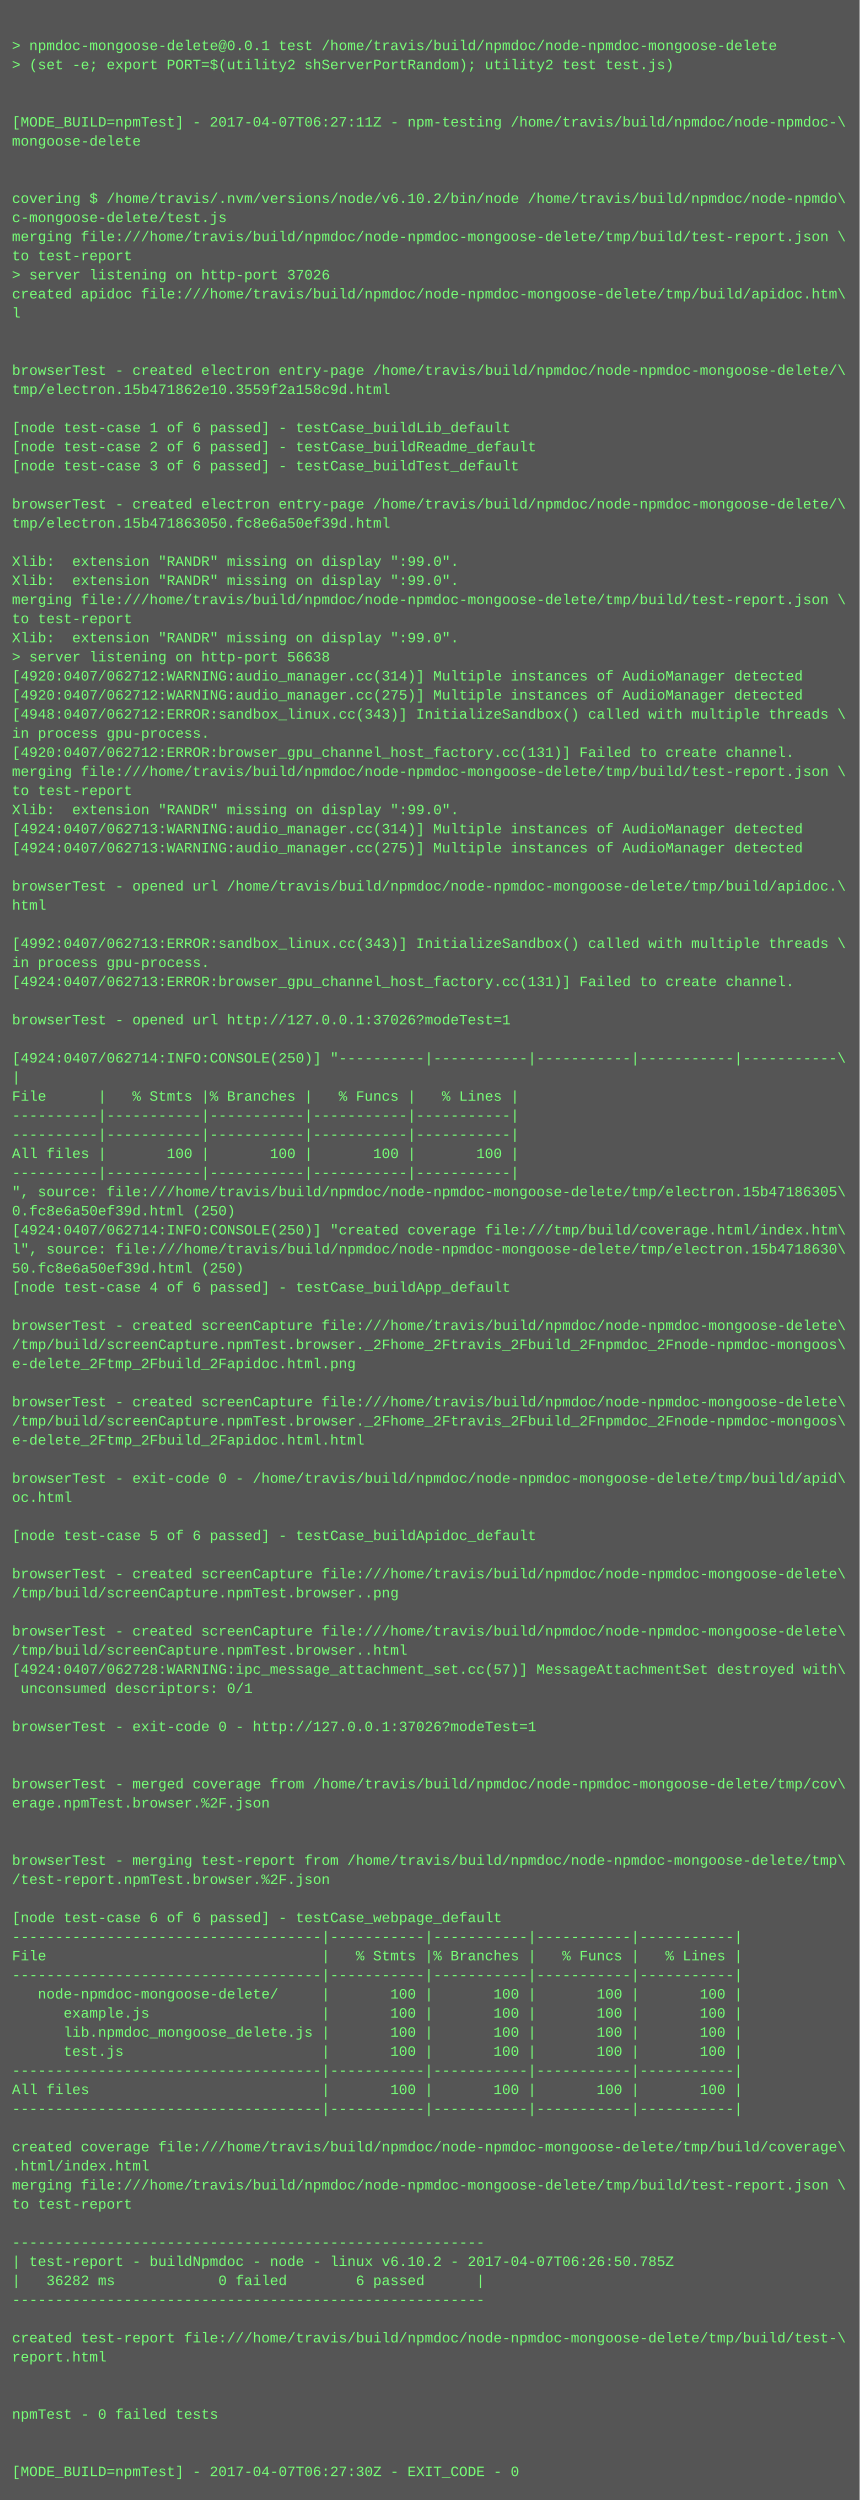
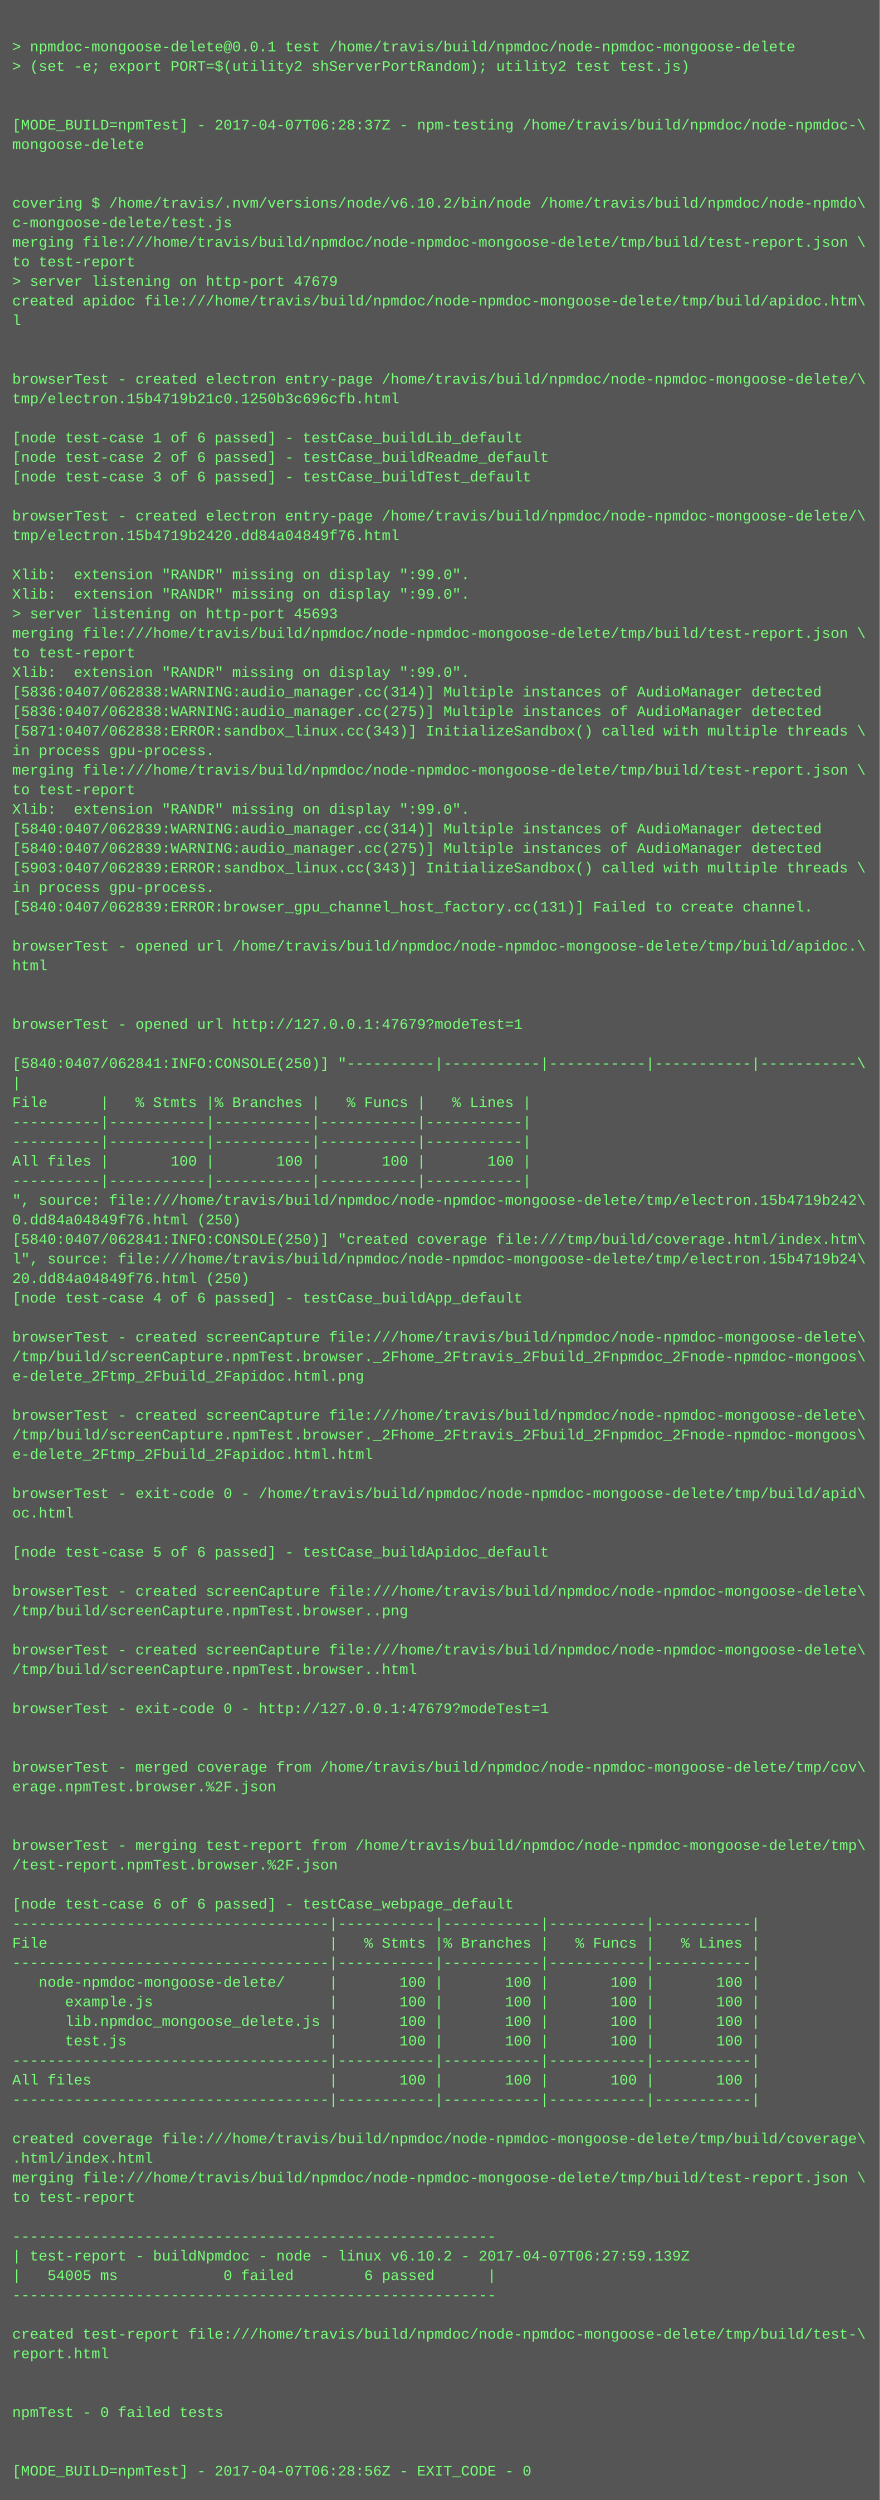
- <svg xmlns="http://www.w3.org/2000/svg" height="2094" width="720">
-   <rect height="2094" fill="#555" width="720" />
+ <svg xmlns="http://www.w3.org/2000/svg" height="2046" width="720">
+   <rect height="2046" fill="#555" width="720" />
  <text fill="#7f7" font-family="Courier New" font-size="12" xml:space="preserve">
    <tspan x="10" y="26" />
    <tspan x="10" y="42">&gt; npmdoc-mongoose-delete@0.0.1 test /home/travis/build/npmdoc/node-npmdoc-mongoose-delete</tspan>
    <tspan x="10" y="58">&gt; (set -e; export PORT=$(utility2 shServerPortRandom); utility2 test test.js)</tspan>
    <tspan x="10" y="74" />
    <tspan x="10" y="90" />
-     <tspan x="10" y="106">[MODE_BUILD=npmTest] - 2017-04-07T06:27:11Z - npm-testing /home/travis/build/npmdoc/node-npmdoc-\</tspan>
+     <tspan x="10" y="106">[MODE_BUILD=npmTest] - 2017-04-07T06:28:37Z - npm-testing /home/travis/build/npmdoc/node-npmdoc-\</tspan>
    <tspan x="10" y="122">mongoose-delete</tspan>
    <tspan x="10" y="138" />
    <tspan x="10" y="154" />
    <tspan x="10" y="170">covering $ /home/travis/.nvm/versions/node/v6.10.2/bin/node /home/travis/build/npmdoc/node-npmdo\</tspan>
    <tspan x="10" y="186">c-mongoose-delete/test.js</tspan>
    <tspan x="10" y="202">merging file:///home/travis/build/npmdoc/node-npmdoc-mongoose-delete/tmp/build/test-report.json \</tspan>
    <tspan x="10" y="218">to test-report</tspan>
-     <tspan x="10" y="234">&gt; server listening on http-port 37026</tspan>
+     <tspan x="10" y="234">&gt; server listening on http-port 47679</tspan>
    <tspan x="10" y="250">created apidoc file:///home/travis/build/npmdoc/node-npmdoc-mongoose-delete/tmp/build/apidoc.htm\</tspan>
    <tspan x="10" y="266">l</tspan>
    <tspan x="10" y="282" />
    <tspan x="10" y="298" />
    <tspan x="10" y="314">browserTest - created electron entry-page /home/travis/build/npmdoc/node-npmdoc-mongoose-delete/\</tspan>
-     <tspan x="10" y="330">tmp/electron.15b471862e10.3559f2a158c9d.html</tspan>
+     <tspan x="10" y="330">tmp/electron.15b4719b21c0.1250b3c696cfb.html</tspan>
    <tspan x="10" y="346" />
    <tspan x="10" y="362">[node test-case 1 of 6 passed] - testCase_buildLib_default</tspan>
    <tspan x="10" y="378">[node test-case 2 of 6 passed] - testCase_buildReadme_default</tspan>
    <tspan x="10" y="394">[node test-case 3 of 6 passed] - testCase_buildTest_default</tspan>
    <tspan x="10" y="410" />
    <tspan x="10" y="426">browserTest - created electron entry-page /home/travis/build/npmdoc/node-npmdoc-mongoose-delete/\</tspan>
-     <tspan x="10" y="442">tmp/electron.15b471863050.fc8e6a50ef39d.html</tspan>
+     <tspan x="10" y="442">tmp/electron.15b4719b2420.dd84a04849f76.html</tspan>
    <tspan x="10" y="458" />
    <tspan x="10" y="474">Xlib:  extension "RANDR" missing on display ":99.0".</tspan>
    <tspan x="10" y="490">Xlib:  extension "RANDR" missing on display ":99.0".</tspan>
-     <tspan x="10" y="506">merging file:///home/travis/build/npmdoc/node-npmdoc-mongoose-delete/tmp/build/test-report.json \</tspan>
-     <tspan x="10" y="522">to test-report</tspan>
-     <tspan x="10" y="538">Xlib:  extension "RANDR" missing on display ":99.0".</tspan>
-     <tspan x="10" y="554">&gt; server listening on http-port 56638</tspan>
-     <tspan x="10" y="570">[4920:0407/062712:WARNING:audio_manager.cc(314)] Multiple instances of AudioManager detected</tspan>
-     <tspan x="10" y="586">[4920:0407/062712:WARNING:audio_manager.cc(275)] Multiple instances of AudioManager detected</tspan>
-     <tspan x="10" y="602">[4948:0407/062712:ERROR:sandbox_linux.cc(343)] InitializeSandbox() called with multiple threads \</tspan>
+     <tspan x="10" y="506">&gt; server listening on http-port 45693</tspan>
+     <tspan x="10" y="522">merging file:///home/travis/build/npmdoc/node-npmdoc-mongoose-delete/tmp/build/test-report.json \</tspan>
+     <tspan x="10" y="538">to test-report</tspan>
+     <tspan x="10" y="554">Xlib:  extension "RANDR" missing on display ":99.0".</tspan>
+     <tspan x="10" y="570">[5836:0407/062838:WARNING:audio_manager.cc(314)] Multiple instances of AudioManager detected</tspan>
+     <tspan x="10" y="586">[5836:0407/062838:WARNING:audio_manager.cc(275)] Multiple instances of AudioManager detected</tspan>
+     <tspan x="10" y="602">[5871:0407/062838:ERROR:sandbox_linux.cc(343)] InitializeSandbox() called with multiple threads \</tspan>
    <tspan x="10" y="618">in process gpu-process. </tspan>
-     <tspan x="10" y="634">[4920:0407/062712:ERROR:browser_gpu_channel_host_factory.cc(131)] Failed to create channel.</tspan>
-     <tspan x="10" y="650">merging file:///home/travis/build/npmdoc/node-npmdoc-mongoose-delete/tmp/build/test-report.json \</tspan>
-     <tspan x="10" y="666">to test-report</tspan>
-     <tspan x="10" y="682">Xlib:  extension "RANDR" missing on display ":99.0".</tspan>
-     <tspan x="10" y="698">[4924:0407/062713:WARNING:audio_manager.cc(314)] Multiple instances of AudioManager detected</tspan>
-     <tspan x="10" y="714">[4924:0407/062713:WARNING:audio_manager.cc(275)] Multiple instances of AudioManager detected</tspan>
-     <tspan x="10" y="730" />
-     <tspan x="10" y="746">browserTest - opened url /home/travis/build/npmdoc/node-npmdoc-mongoose-delete/tmp/build/apidoc.\</tspan>
-     <tspan x="10" y="762">html</tspan>
-     <tspan x="10" y="778" />
-     <tspan x="10" y="794">[4992:0407/062713:ERROR:sandbox_linux.cc(343)] InitializeSandbox() called with multiple threads \</tspan>
-     <tspan x="10" y="810">in process gpu-process. </tspan>
-     <tspan x="10" y="826">[4924:0407/062713:ERROR:browser_gpu_channel_host_factory.cc(131)] Failed to create channel.</tspan>
-     <tspan x="10" y="842" />
-     <tspan x="10" y="858">browserTest - opened url http://127.0.0.1:37026?modeTest=1</tspan>
-     <tspan x="10" y="874" />
-     <tspan x="10" y="890">[4924:0407/062714:INFO:CONSOLE(250)] "----------|-----------|-----------|-----------|-----------\</tspan>
-     <tspan x="10" y="906">|</tspan>
-     <tspan x="10" y="922">File      |   % Stmts |% Branches |   % Funcs |   % Lines |</tspan>
+     <tspan x="10" y="634">merging file:///home/travis/build/npmdoc/node-npmdoc-mongoose-delete/tmp/build/test-report.json \</tspan>
+     <tspan x="10" y="650">to test-report</tspan>
+     <tspan x="10" y="666">Xlib:  extension "RANDR" missing on display ":99.0".</tspan>
+     <tspan x="10" y="682">[5840:0407/062839:WARNING:audio_manager.cc(314)] Multiple instances of AudioManager detected</tspan>
+     <tspan x="10" y="698">[5840:0407/062839:WARNING:audio_manager.cc(275)] Multiple instances of AudioManager detected</tspan>
+     <tspan x="10" y="714">[5903:0407/062839:ERROR:sandbox_linux.cc(343)] InitializeSandbox() called with multiple threads \</tspan>
+     <tspan x="10" y="730">in process gpu-process. </tspan>
+     <tspan x="10" y="746">[5840:0407/062839:ERROR:browser_gpu_channel_host_factory.cc(131)] Failed to create channel.</tspan>
+     <tspan x="10" y="762" />
+     <tspan x="10" y="778">browserTest - opened url /home/travis/build/npmdoc/node-npmdoc-mongoose-delete/tmp/build/apidoc.\</tspan>
+     <tspan x="10" y="794">html</tspan>
+     <tspan x="10" y="810" />
+     <tspan x="10" y="826" />
+     <tspan x="10" y="842">browserTest - opened url http://127.0.0.1:47679?modeTest=1</tspan>
+     <tspan x="10" y="858" />
+     <tspan x="10" y="874">[5840:0407/062841:INFO:CONSOLE(250)] "----------|-----------|-----------|-----------|-----------\</tspan>
+     <tspan x="10" y="890">|</tspan>
+     <tspan x="10" y="906">File      |   % Stmts |% Branches |   % Funcs |   % Lines |</tspan>
+     <tspan x="10" y="922">----------|-----------|-----------|-----------|-----------|</tspan>
    <tspan x="10" y="938">----------|-----------|-----------|-----------|-----------|</tspan>
-     <tspan x="10" y="954">----------|-----------|-----------|-----------|-----------|</tspan>
-     <tspan x="10" y="970">All files |       100 |       100 |       100 |       100 |</tspan>
-     <tspan x="10" y="986">----------|-----------|-----------|-----------|-----------|</tspan>
-     <tspan x="10" y="1002">", source: file:///home/travis/build/npmdoc/node-npmdoc-mongoose-delete/tmp/electron.15b47186305\</tspan>
-     <tspan x="10" y="1018">0.fc8e6a50ef39d.html (250)</tspan>
-     <tspan x="10" y="1034">[4924:0407/062714:INFO:CONSOLE(250)] "created coverage file:///tmp/build/coverage.html/index.htm\</tspan>
-     <tspan x="10" y="1050">l", source: file:///home/travis/build/npmdoc/node-npmdoc-mongoose-delete/tmp/electron.15b4718630\</tspan>
-     <tspan x="10" y="1066">50.fc8e6a50ef39d.html (250)</tspan>
-     <tspan x="10" y="1082">[node test-case 4 of 6 passed] - testCase_buildApp_default</tspan>
-     <tspan x="10" y="1098" />
-     <tspan x="10" y="1114">browserTest - created screenCapture file:///home/travis/build/npmdoc/node-npmdoc-mongoose-delete\</tspan>
-     <tspan x="10" y="1130">/tmp/build/screenCapture.npmTest.browser._2Fhome_2Ftravis_2Fbuild_2Fnpmdoc_2Fnode-npmdoc-mongoos\</tspan>
-     <tspan x="10" y="1146">e-delete_2Ftmp_2Fbuild_2Fapidoc.html.png</tspan>
-     <tspan x="10" y="1162" />
-     <tspan x="10" y="1178">browserTest - created screenCapture file:///home/travis/build/npmdoc/node-npmdoc-mongoose-delete\</tspan>
-     <tspan x="10" y="1194">/tmp/build/screenCapture.npmTest.browser._2Fhome_2Ftravis_2Fbuild_2Fnpmdoc_2Fnode-npmdoc-mongoos\</tspan>
-     <tspan x="10" y="1210">e-delete_2Ftmp_2Fbuild_2Fapidoc.html.html</tspan>
-     <tspan x="10" y="1226" />
-     <tspan x="10" y="1242">browserTest - exit-code 0 - /home/travis/build/npmdoc/node-npmdoc-mongoose-delete/tmp/build/apid\</tspan>
-     <tspan x="10" y="1258">oc.html</tspan>
-     <tspan x="10" y="1274" />
-     <tspan x="10" y="1290">[node test-case 5 of 6 passed] - testCase_buildApidoc_default</tspan>
-     <tspan x="10" y="1306" />
-     <tspan x="10" y="1322">browserTest - created screenCapture file:///home/travis/build/npmdoc/node-npmdoc-mongoose-delete\</tspan>
-     <tspan x="10" y="1338">/tmp/build/screenCapture.npmTest.browser..png</tspan>
-     <tspan x="10" y="1354" />
-     <tspan x="10" y="1370">browserTest - created screenCapture file:///home/travis/build/npmdoc/node-npmdoc-mongoose-delete\</tspan>
-     <tspan x="10" y="1386">/tmp/build/screenCapture.npmTest.browser..html</tspan>
-     <tspan x="10" y="1402">[4924:0407/062728:WARNING:ipc_message_attachment_set.cc(57)] MessageAttachmentSet destroyed with\</tspan>
-     <tspan x="10" y="1418"> unconsumed descriptors: 0/1</tspan>
+     <tspan x="10" y="954">All files |       100 |       100 |       100 |       100 |</tspan>
+     <tspan x="10" y="970">----------|-----------|-----------|-----------|-----------|</tspan>
+     <tspan x="10" y="986">", source: file:///home/travis/build/npmdoc/node-npmdoc-mongoose-delete/tmp/electron.15b4719b242\</tspan>
+     <tspan x="10" y="1002">0.dd84a04849f76.html (250)</tspan>
+     <tspan x="10" y="1018">[5840:0407/062841:INFO:CONSOLE(250)] "created coverage file:///tmp/build/coverage.html/index.htm\</tspan>
+     <tspan x="10" y="1034">l", source: file:///home/travis/build/npmdoc/node-npmdoc-mongoose-delete/tmp/electron.15b4719b24\</tspan>
+     <tspan x="10" y="1050">20.dd84a04849f76.html (250)</tspan>
+     <tspan x="10" y="1066">[node test-case 4 of 6 passed] - testCase_buildApp_default</tspan>
+     <tspan x="10" y="1082" />
+     <tspan x="10" y="1098">browserTest - created screenCapture file:///home/travis/build/npmdoc/node-npmdoc-mongoose-delete\</tspan>
+     <tspan x="10" y="1114">/tmp/build/screenCapture.npmTest.browser._2Fhome_2Ftravis_2Fbuild_2Fnpmdoc_2Fnode-npmdoc-mongoos\</tspan>
+     <tspan x="10" y="1130">e-delete_2Ftmp_2Fbuild_2Fapidoc.html.png</tspan>
+     <tspan x="10" y="1146" />
+     <tspan x="10" y="1162">browserTest - created screenCapture file:///home/travis/build/npmdoc/node-npmdoc-mongoose-delete\</tspan>
+     <tspan x="10" y="1178">/tmp/build/screenCapture.npmTest.browser._2Fhome_2Ftravis_2Fbuild_2Fnpmdoc_2Fnode-npmdoc-mongoos\</tspan>
+     <tspan x="10" y="1194">e-delete_2Ftmp_2Fbuild_2Fapidoc.html.html</tspan>
+     <tspan x="10" y="1210" />
+     <tspan x="10" y="1226">browserTest - exit-code 0 - /home/travis/build/npmdoc/node-npmdoc-mongoose-delete/tmp/build/apid\</tspan>
+     <tspan x="10" y="1242">oc.html</tspan>
+     <tspan x="10" y="1258" />
+     <tspan x="10" y="1274">[node test-case 5 of 6 passed] - testCase_buildApidoc_default</tspan>
+     <tspan x="10" y="1290" />
+     <tspan x="10" y="1306">browserTest - created screenCapture file:///home/travis/build/npmdoc/node-npmdoc-mongoose-delete\</tspan>
+     <tspan x="10" y="1322">/tmp/build/screenCapture.npmTest.browser..png</tspan>
+     <tspan x="10" y="1338" />
+     <tspan x="10" y="1354">browserTest - created screenCapture file:///home/travis/build/npmdoc/node-npmdoc-mongoose-delete\</tspan>
+     <tspan x="10" y="1370">/tmp/build/screenCapture.npmTest.browser..html</tspan>
+     <tspan x="10" y="1386" />
+     <tspan x="10" y="1402">browserTest - exit-code 0 - http://127.0.0.1:47679?modeTest=1</tspan>
+     <tspan x="10" y="1418" />
    <tspan x="10" y="1434" />
-     <tspan x="10" y="1450">browserTest - exit-code 0 - http://127.0.0.1:37026?modeTest=1</tspan>
-     <tspan x="10" y="1466" />
+     <tspan x="10" y="1450">browserTest - merged coverage from /home/travis/build/npmdoc/node-npmdoc-mongoose-delete/tmp/cov\</tspan>
+     <tspan x="10" y="1466">erage.npmTest.browser.%2F.json</tspan>
    <tspan x="10" y="1482" />
-     <tspan x="10" y="1498">browserTest - merged coverage from /home/travis/build/npmdoc/node-npmdoc-mongoose-delete/tmp/cov\</tspan>
-     <tspan x="10" y="1514">erage.npmTest.browser.%2F.json</tspan>
-     <tspan x="10" y="1530" />
+     <tspan x="10" y="1498" />
+     <tspan x="10" y="1514">browserTest - merging test-report from /home/travis/build/npmdoc/node-npmdoc-mongoose-delete/tmp\</tspan>
+     <tspan x="10" y="1530">/test-report.npmTest.browser.%2F.json</tspan>
    <tspan x="10" y="1546" />
-     <tspan x="10" y="1562">browserTest - merging test-report from /home/travis/build/npmdoc/node-npmdoc-mongoose-delete/tmp\</tspan>
-     <tspan x="10" y="1578">/test-report.npmTest.browser.%2F.json</tspan>
-     <tspan x="10" y="1594" />
-     <tspan x="10" y="1610">[node test-case 6 of 6 passed] - testCase_webpage_default</tspan>
-     <tspan x="10" y="1626">------------------------------------|-----------|-----------|-----------|-----------|</tspan>
-     <tspan x="10" y="1642">File                                |   % Stmts |% Branches |   % Funcs |   % Lines |</tspan>
-     <tspan x="10" y="1658">------------------------------------|-----------|-----------|-----------|-----------|</tspan>
-     <tspan x="10" y="1674">   node-npmdoc-mongoose-delete/     |       100 |       100 |       100 |       100 |</tspan>
-     <tspan x="10" y="1690">      example.js                    |       100 |       100 |       100 |       100 |</tspan>
-     <tspan x="10" y="1706">      lib.npmdoc_mongoose_delete.js |       100 |       100 |       100 |       100 |</tspan>
-     <tspan x="10" y="1722">      test.js                       |       100 |       100 |       100 |       100 |</tspan>
-     <tspan x="10" y="1738">------------------------------------|-----------|-----------|-----------|-----------|</tspan>
-     <tspan x="10" y="1754">All files                           |       100 |       100 |       100 |       100 |</tspan>
-     <tspan x="10" y="1770">------------------------------------|-----------|-----------|-----------|-----------|</tspan>
-     <tspan x="10" y="1786" />
-     <tspan x="10" y="1802">created coverage file:///home/travis/build/npmdoc/node-npmdoc-mongoose-delete/tmp/build/coverage\</tspan>
-     <tspan x="10" y="1818">.html/index.html</tspan>
-     <tspan x="10" y="1834">merging file:///home/travis/build/npmdoc/node-npmdoc-mongoose-delete/tmp/build/test-report.json \</tspan>
-     <tspan x="10" y="1850">to test-report</tspan>
-     <tspan x="10" y="1866" />
+     <tspan x="10" y="1562">[node test-case 6 of 6 passed] - testCase_webpage_default</tspan>
+     <tspan x="10" y="1578">------------------------------------|-----------|-----------|-----------|-----------|</tspan>
+     <tspan x="10" y="1594">File                                |   % Stmts |% Branches |   % Funcs |   % Lines |</tspan>
+     <tspan x="10" y="1610">------------------------------------|-----------|-----------|-----------|-----------|</tspan>
+     <tspan x="10" y="1626">   node-npmdoc-mongoose-delete/     |       100 |       100 |       100 |       100 |</tspan>
+     <tspan x="10" y="1642">      example.js                    |       100 |       100 |       100 |       100 |</tspan>
+     <tspan x="10" y="1658">      lib.npmdoc_mongoose_delete.js |       100 |       100 |       100 |       100 |</tspan>
+     <tspan x="10" y="1674">      test.js                       |       100 |       100 |       100 |       100 |</tspan>
+     <tspan x="10" y="1690">------------------------------------|-----------|-----------|-----------|-----------|</tspan>
+     <tspan x="10" y="1706">All files                           |       100 |       100 |       100 |       100 |</tspan>
+     <tspan x="10" y="1722">------------------------------------|-----------|-----------|-----------|-----------|</tspan>
+     <tspan x="10" y="1738" />
+     <tspan x="10" y="1754">created coverage file:///home/travis/build/npmdoc/node-npmdoc-mongoose-delete/tmp/build/coverage\</tspan>
+     <tspan x="10" y="1770">.html/index.html</tspan>
+     <tspan x="10" y="1786">merging file:///home/travis/build/npmdoc/node-npmdoc-mongoose-delete/tmp/build/test-report.json \</tspan>
+     <tspan x="10" y="1802">to test-report</tspan>
+     <tspan x="10" y="1818" />
+     <tspan x="10" y="1834">-------------------------------------------------------</tspan>
+     <tspan x="10" y="1850">| test-report - buildNpmdoc - node - linux v6.10.2 - 2017-04-07T06:27:59.139Z</tspan>
+     <tspan x="10" y="1866">|   54005 ms            0 failed        6 passed      |</tspan>
    <tspan x="10" y="1882">-------------------------------------------------------</tspan>
-     <tspan x="10" y="1898">| test-report - buildNpmdoc - node - linux v6.10.2 - 2017-04-07T06:26:50.785Z</tspan>
-     <tspan x="10" y="1914">|   36282 ms            0 failed        6 passed      |</tspan>
-     <tspan x="10" y="1930">-------------------------------------------------------</tspan>
+     <tspan x="10" y="1898" />
+     <tspan x="10" y="1914">created test-report file:///home/travis/build/npmdoc/node-npmdoc-mongoose-delete/tmp/build/test-\</tspan>
+     <tspan x="10" y="1930">report.html</tspan>
    <tspan x="10" y="1946" />
-     <tspan x="10" y="1962">created test-report file:///home/travis/build/npmdoc/node-npmdoc-mongoose-delete/tmp/build/test-\</tspan>
-     <tspan x="10" y="1978">report.html</tspan>
+     <tspan x="10" y="1962" />
+     <tspan x="10" y="1978">npmTest - 0 failed tests</tspan>
    <tspan x="10" y="1994" />
    <tspan x="10" y="2010" />
-     <tspan x="10" y="2026">npmTest - 0 failed tests</tspan>
-     <tspan x="10" y="2042" />
-     <tspan x="10" y="2058" />
-     <tspan x="10" y="2074">[MODE_BUILD=npmTest] - 2017-04-07T06:27:30Z - EXIT_CODE - 0</tspan>
+     <tspan x="10" y="2026">[MODE_BUILD=npmTest] - 2017-04-07T06:28:56Z - EXIT_CODE - 0</tspan>
  </text>
</svg>
